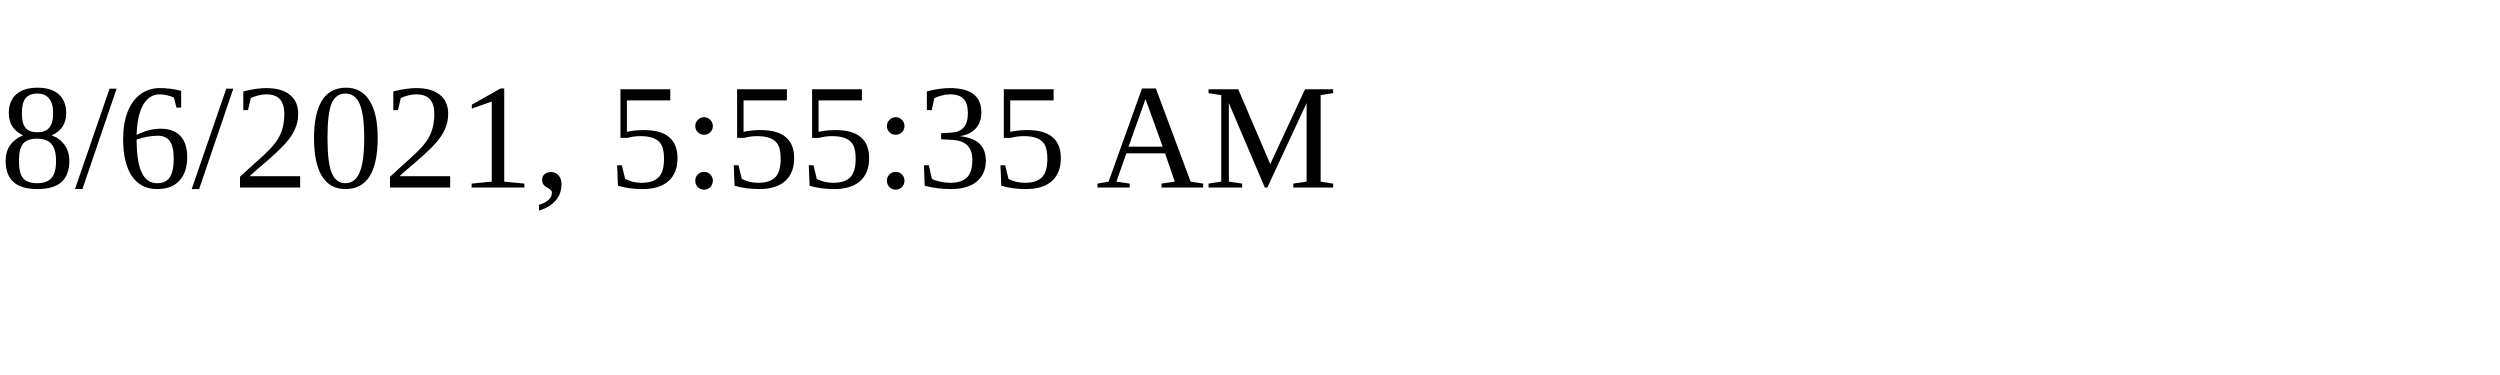
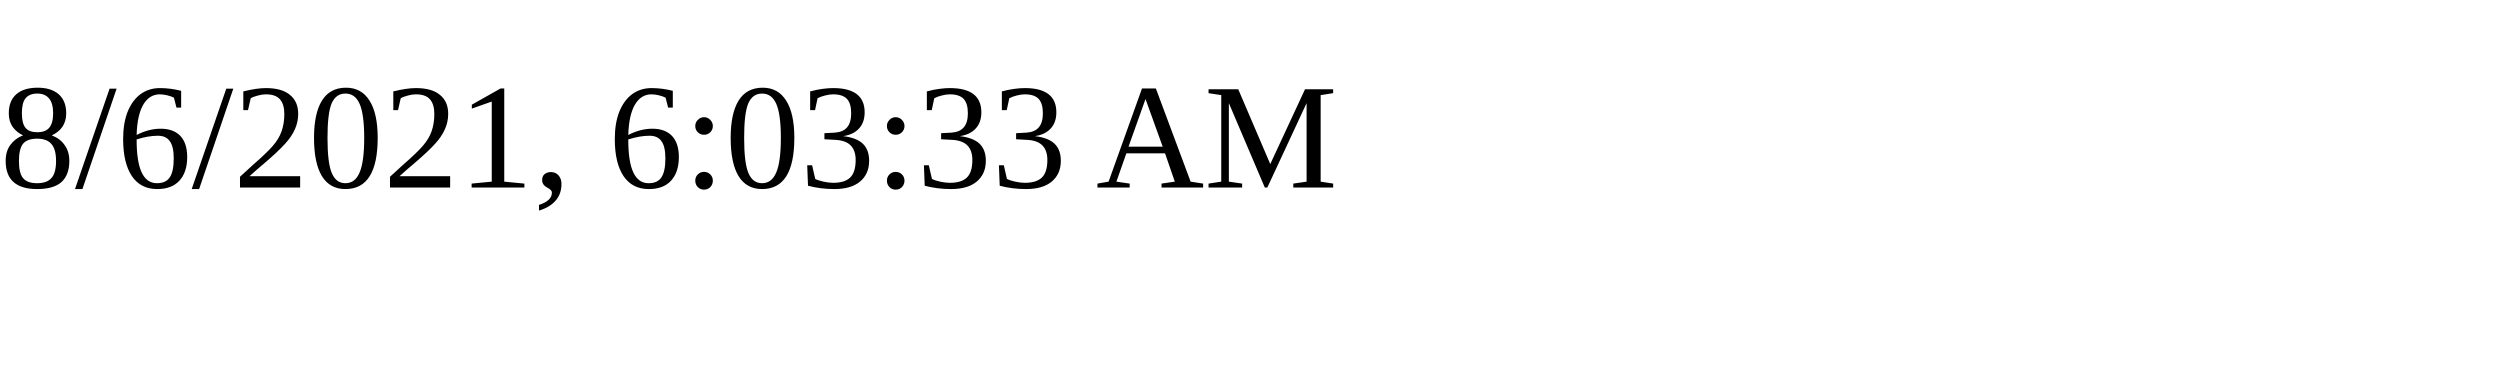
<svg xmlns="http://www.w3.org/2000/svg" height="30" width="200">
-   <text x="0" y="15">8/6/2021, 5:55:35 AM</text>
+   <text x="0" y="15">8/6/2021, 6:03:33 AM</text>
</svg>
